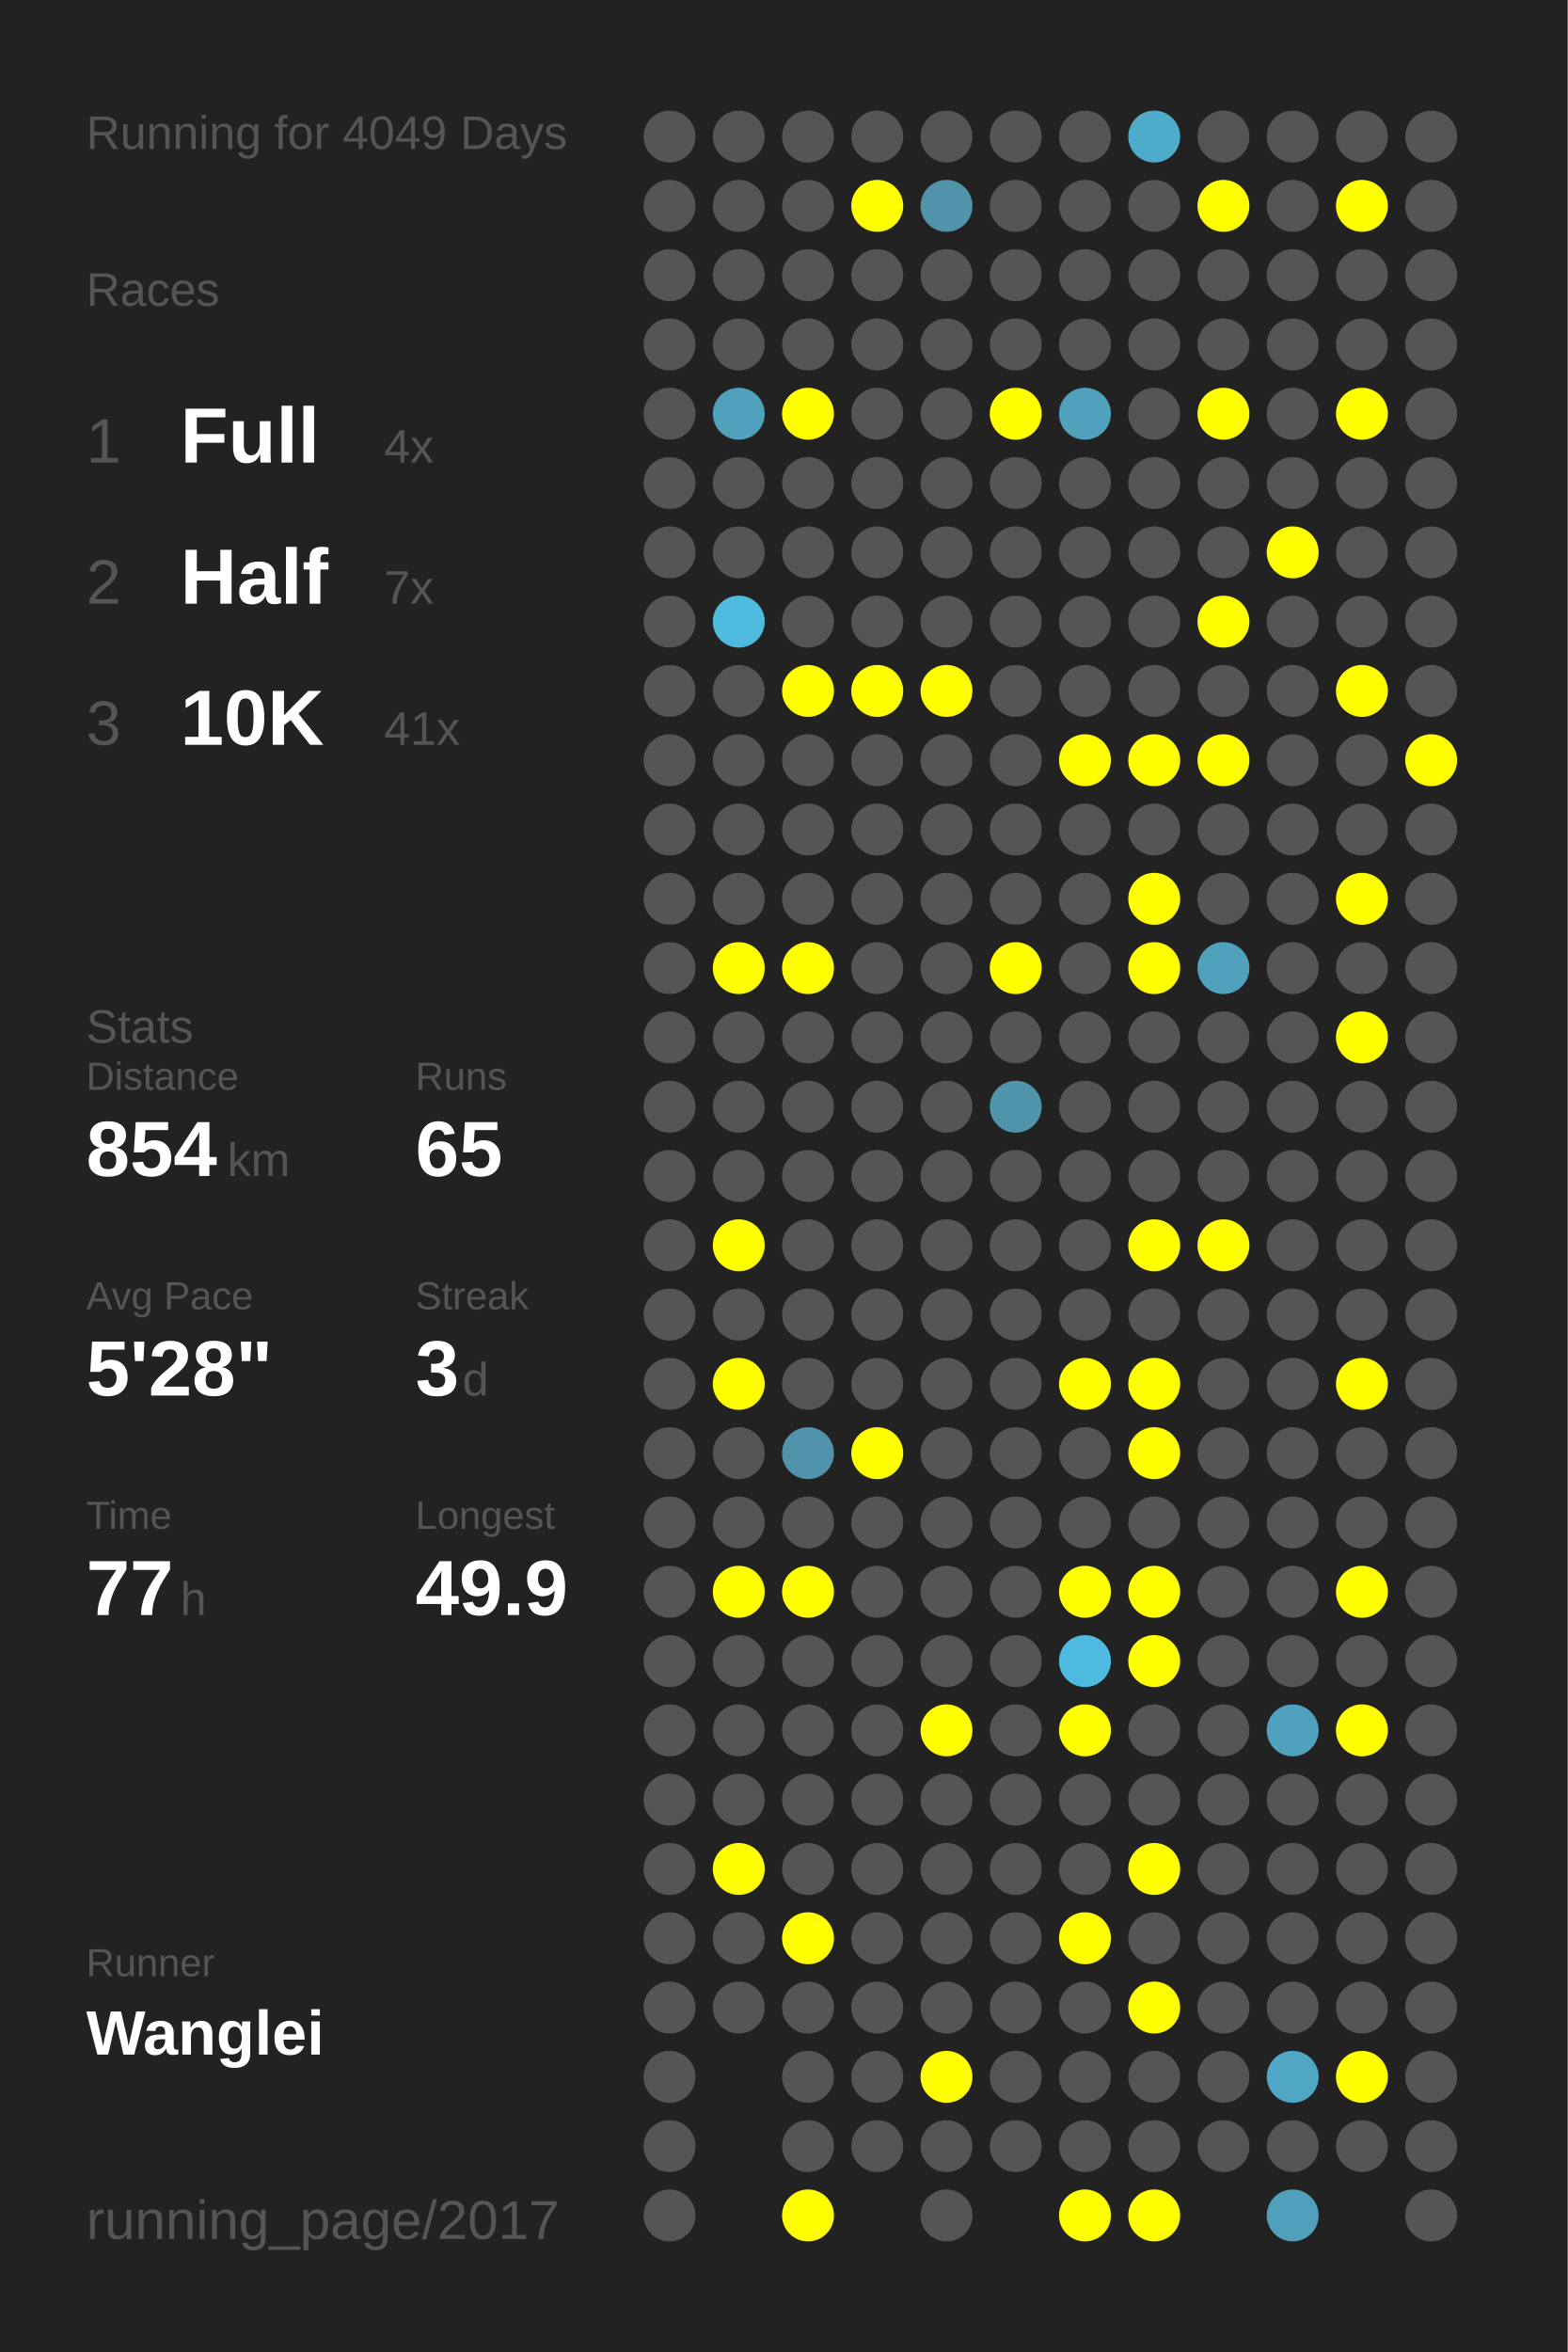
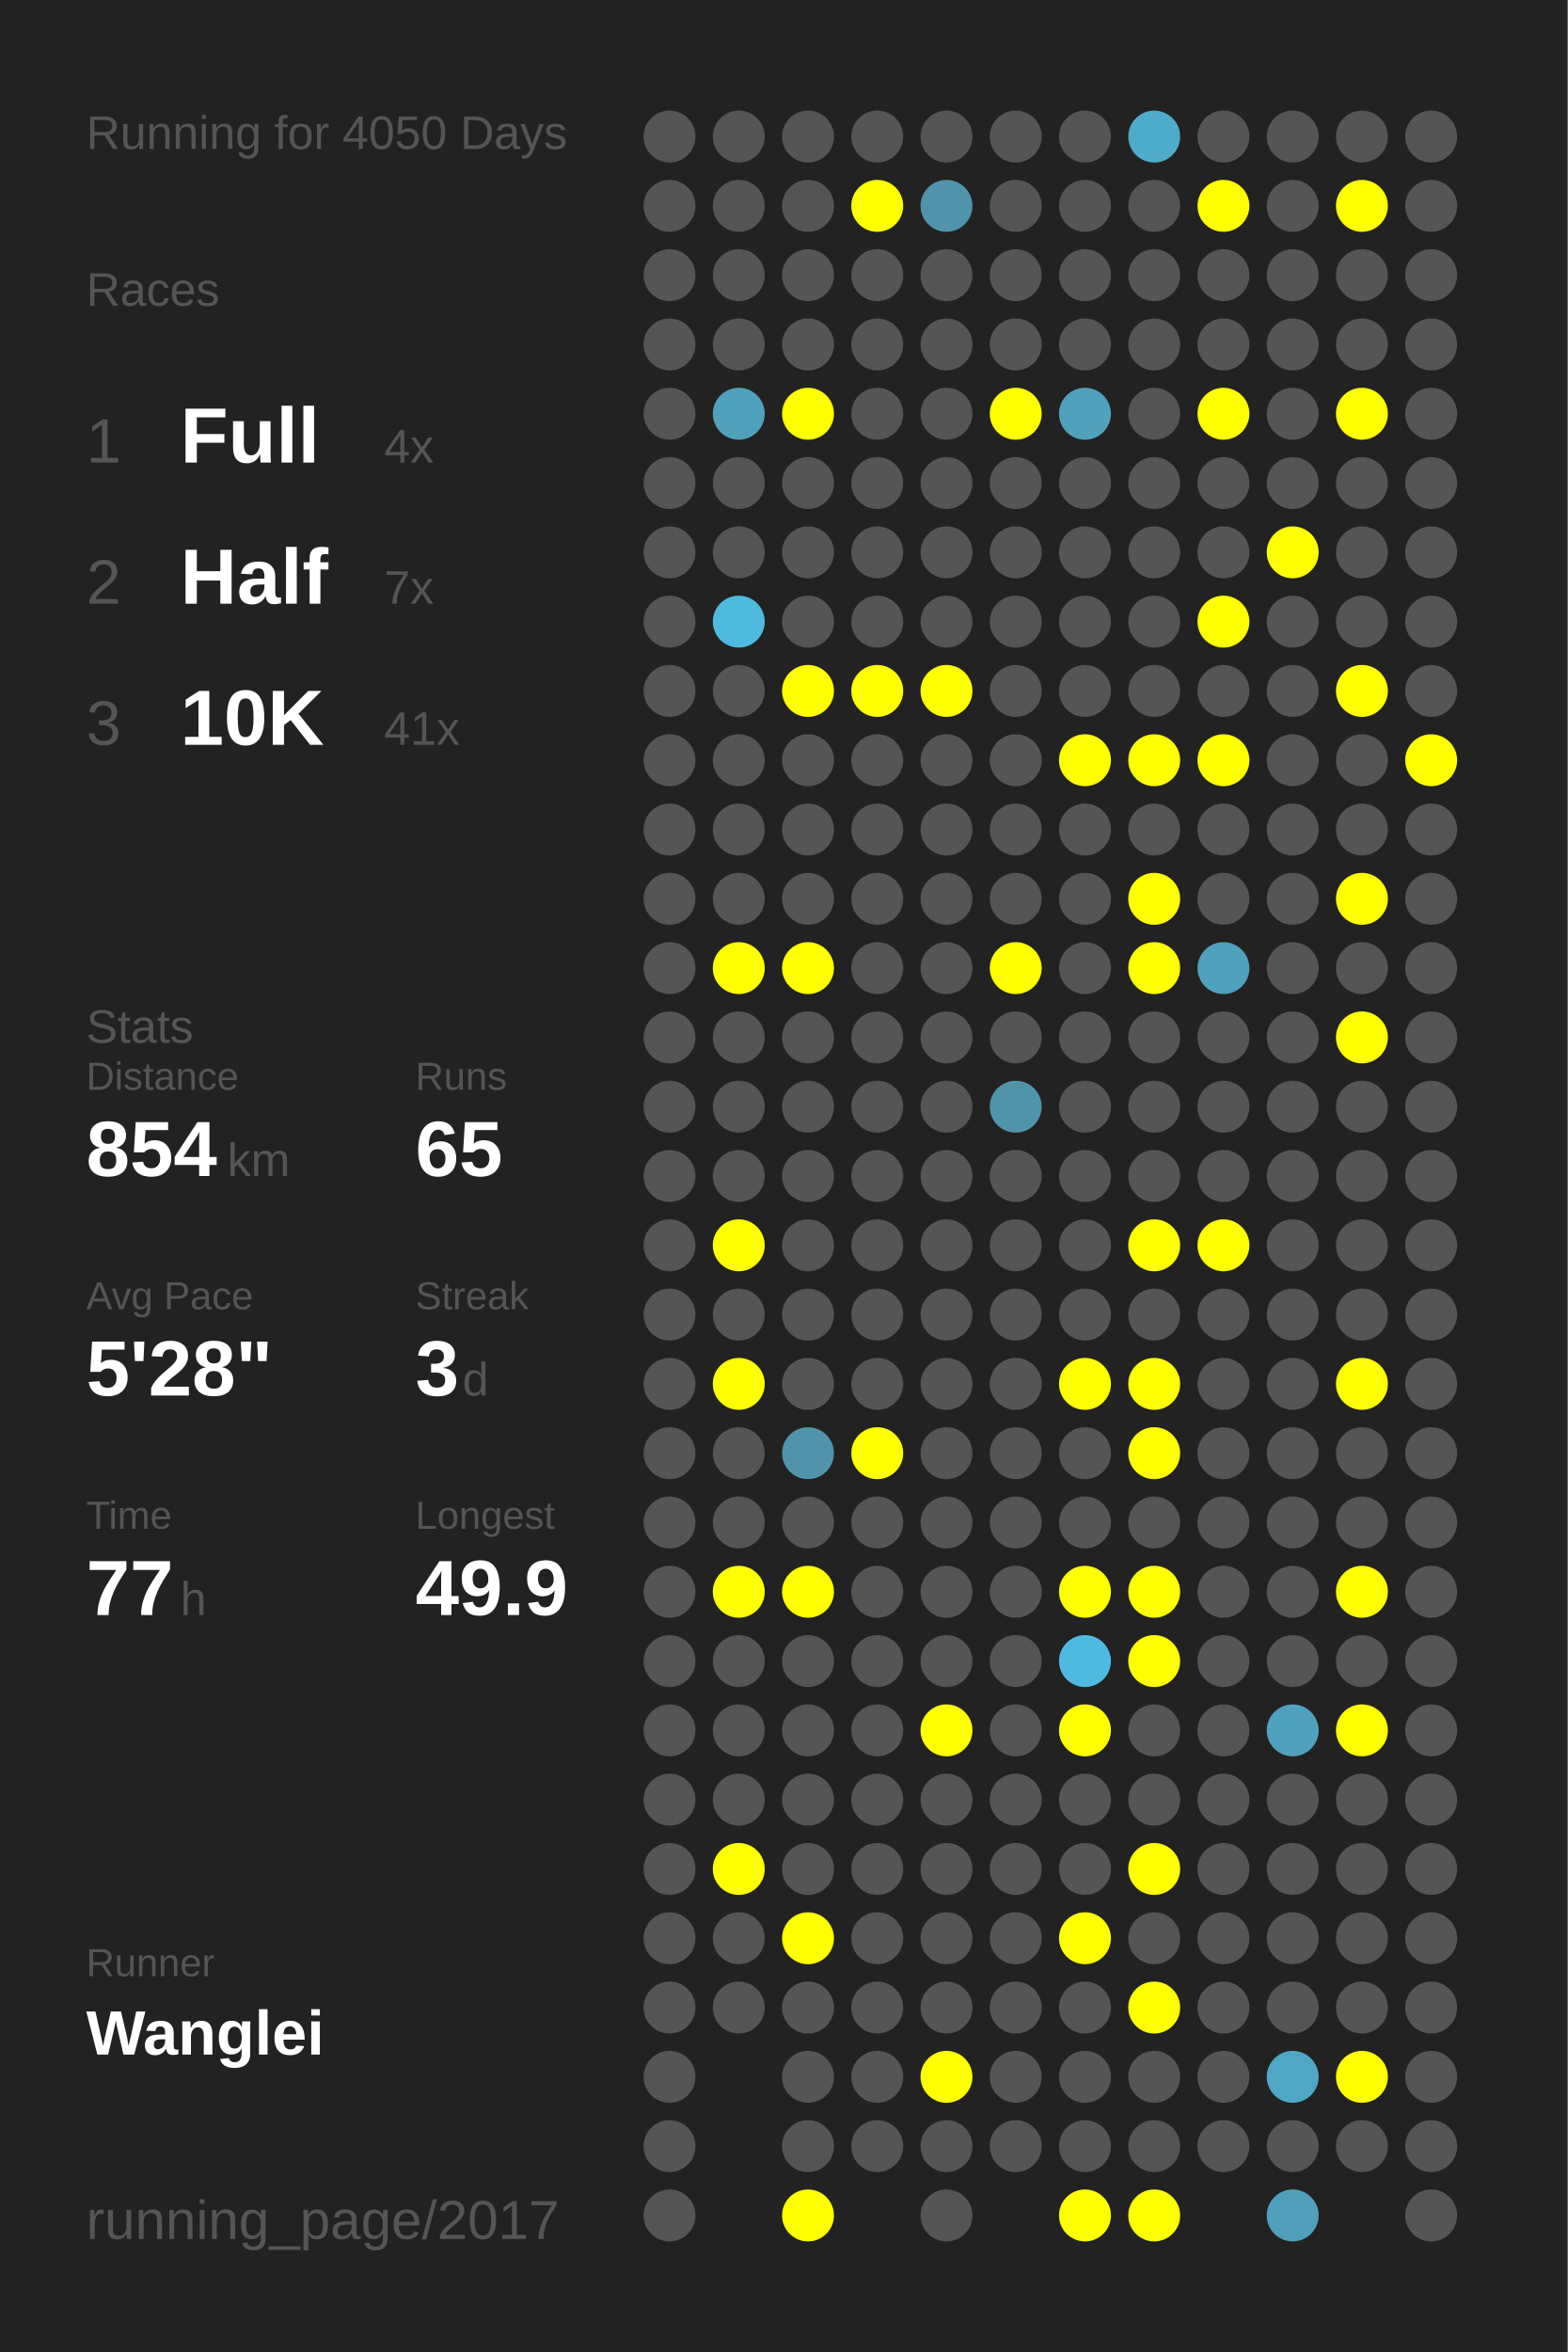
<svg xmlns="http://www.w3.org/2000/svg" baseProfile="full" height="300mm" version="1.1" viewBox="0,0,200,300" width="200mm">
  <defs />
  <rect fill="#222222" height="300" width="200" x="0" y="0" />
-   <text fill="#555555" style="font-size:6px; font-family:Arial;" x="11" y="19">Running for 4049 Days</text>
+   <text fill="#555555" style="font-size:6px; font-family:Arial;" x="11" y="19">Running for 4050 Days</text>
  <text fill="#555555" style="font-size:6px; font-family:Arial;" x="11" y="39">Races</text>
  <text fill="#555555" style="font-size:8px; font-family:Arial;" x="11" y="59">1</text>
  <text fill="#FFFFFF" style="font-size:10px; font-family:Arial; font-weight:bold;" x="23" y="59">Full</text>
  <text fill="#555555" style="font-size:6px; font-family:Arial;" x="49" y="59">4x</text>
  <text fill="#555555" style="font-size:8px; font-family:Arial;" x="11" y="77">2</text>
  <text fill="#FFFFFF" style="font-size:10px; font-family:Arial; font-weight:bold;" x="23" y="77">Half</text>
  <text fill="#555555" style="font-size:6px; font-family:Arial;" x="49" y="77">7x</text>
  <text fill="#555555" style="font-size:8px; font-family:Arial;" x="11" y="95">3</text>
  <text fill="#FFFFFF" style="font-size:10px; font-family:Arial; font-weight:bold;" x="23" y="95">10K</text>
  <text fill="#555555" style="font-size:6px; font-family:Arial;" x="49" y="95">41x</text>
  <text fill="#555555" style="font-size:6px; font-family:Arial;" x="11" y="133">Stats</text>
  <text fill="#555555" style="font-size:5px; font-family:Arial;" x="11" y="139">Distance</text>
  <text fill="#FFFFFF" style="font-size:10px; font-family:Arial; font-weight:bold;" x="11" y="150">854</text>
  <text fill="#555555" style="font-size:6px; font-family:Arial;" x="29" y="150">km</text>
  <text fill="#555555" style="font-size:5px; font-family:Arial;" x="53" y="139">Runs</text>
  <text fill="#FFFFFF" style="font-size:10px; font-family:Arial; font-weight:bold;" x="53" y="150">65</text>
  <text fill="#555555" style="font-size:5px; font-family:Arial;" x="11" y="167">Avg Pace</text>
  <text fill="#FFFFFF" style="font-size:10px; font-family:Arial; font-weight:bold;" x="11" y="178">5'28"</text>
  <text fill="#555555" style="font-size:5px; font-family:Arial;" x="53" y="167">Streak</text>
  <text fill="#FFFFFF" style="font-size:10px; font-family:Arial; font-weight:bold;" x="53" y="178">3</text>
  <text fill="#555555" style="font-size:6px; font-family:Arial;" x="59" y="178">d</text>
  <text fill="#555555" style="font-size:5px; font-family:Arial;" x="11" y="195">Time</text>
  <text fill="#FFFFFF" style="font-size:10px; font-family:Arial; font-weight:bold;" x="11" y="206">77</text>
  <text fill="#555555" style="font-size:6px; font-family:Arial;" x="23" y="206">h</text>
  <text fill="#555555" style="font-size:5px; font-family:Arial;" x="53" y="195">Longest</text>
  <text fill="#FFFFFF" style="font-size:10px; font-family:Arial; font-weight:bold;" x="53" y="206">49.9</text>
  <text fill="#555555" style="font-size:5px; font-family:Arial;" x="11" y="252.065">Runner</text>
  <text fill="#FFFFFF" style="font-size:8px; font-family:Arial; font-weight:bold;" x="11" y="262.065">Wanglei</text>
  <text fill="#555555" style="font-size:7px; font-family:Arial;" x="11" y="285.581">running_page/2017</text>
  <circle cx="85.417" cy="17.419" fill="#555555" r="3.312" />
  <circle cx="85.417" cy="26.258" fill="#555555" r="3.312" />
  <circle cx="85.417" cy="35.097" fill="#555555" r="3.312" />
  <circle cx="85.417" cy="43.935" fill="#555555" r="3.312" />
  <circle cx="85.417" cy="52.774" fill="#555555" r="3.312" />
  <circle cx="85.417" cy="61.613" fill="#555555" r="3.312" />
  <circle cx="85.417" cy="70.452" fill="#555555" r="3.312" />
  <circle cx="85.417" cy="79.29" fill="#555555" r="3.312" />
  <circle cx="85.417" cy="88.129" fill="#555555" r="3.312" />
  <circle cx="85.417" cy="96.968" fill="#555555" r="3.312" />
  <circle cx="85.417" cy="105.806" fill="#555555" r="3.312" />
  <circle cx="85.417" cy="114.645" fill="#555555" r="3.312" />
  <circle cx="85.417" cy="123.484" fill="#555555" r="3.312" />
  <circle cx="85.417" cy="132.323" fill="#555555" r="3.312" />
  <circle cx="85.417" cy="141.161" fill="#555555" r="3.312" />
  <circle cx="85.417" cy="150" fill="#555555" r="3.312" />
  <circle cx="85.417" cy="158.839" fill="#555555" r="3.312" />
  <circle cx="85.417" cy="167.677" fill="#555555" r="3.312" />
  <circle cx="85.417" cy="176.516" fill="#555555" r="3.312" />
  <circle cx="85.417" cy="185.355" fill="#555555" r="3.312" />
  <circle cx="85.417" cy="194.194" fill="#555555" r="3.312" />
  <circle cx="85.417" cy="203.032" fill="#555555" r="3.312" />
  <circle cx="85.417" cy="211.871" fill="#555555" r="3.312" />
  <circle cx="85.417" cy="220.71" fill="#555555" r="3.312" />
  <circle cx="85.417" cy="229.548" fill="#555555" r="3.312" />
  <circle cx="85.417" cy="238.387" fill="#555555" r="3.312" />
  <circle cx="85.417" cy="247.226" fill="#555555" r="3.312" />
  <circle cx="85.417" cy="256.065" fill="#555555" r="3.312" />
  <circle cx="85.417" cy="264.903" fill="#555555" r="3.312" />
  <circle cx="85.417" cy="273.742" fill="#555555" r="3.312" />
  <circle cx="85.417" cy="282.581" fill="#555555" r="3.312" />
  <circle cx="94.25" cy="17.419" fill="#555555" r="3.312" />
  <circle cx="94.25" cy="26.258" fill="#555555" r="3.312" />
  <circle cx="94.25" cy="35.097" fill="#555555" r="3.312" />
  <circle cx="94.25" cy="43.935" fill="#555555" r="3.312" />
  <circle cx="94.25" cy="52.774" fill="#50a1bc" r="3.312" />
  <circle cx="94.25" cy="61.613" fill="#555555" r="3.312" />
  <circle cx="94.25" cy="70.452" fill="#555555" r="3.312" />
  <circle cx="94.25" cy="79.29" fill="#4ebade" r="3.312" />
  <circle cx="94.25" cy="88.129" fill="#555555" r="3.312" />
  <circle cx="94.25" cy="96.968" fill="#555555" r="3.312" />
  <circle cx="94.25" cy="105.806" fill="#555555" r="3.312" />
  <circle cx="94.25" cy="114.645" fill="#555555" r="3.312" />
  <circle cx="94.25" cy="123.484" fill="#FFFF00" r="3.312" />
  <circle cx="94.25" cy="132.323" fill="#555555" r="3.312" />
  <circle cx="94.25" cy="141.161" fill="#555555" r="3.312" />
  <circle cx="94.25" cy="150" fill="#555555" r="3.312" />
  <circle cx="94.25" cy="158.839" fill="#FFFF00" r="3.312" />
  <circle cx="94.25" cy="167.677" fill="#555555" r="3.312" />
  <circle cx="94.25" cy="176.516" fill="#FFFF00" r="3.312" />
  <circle cx="94.25" cy="185.355" fill="#555555" r="3.312" />
  <circle cx="94.25" cy="194.194" fill="#555555" r="3.312" />
  <circle cx="94.25" cy="203.032" fill="#FFFF00" r="3.312" />
  <circle cx="94.25" cy="211.871" fill="#555555" r="3.312" />
  <circle cx="94.25" cy="220.71" fill="#555555" r="3.312" />
  <circle cx="94.25" cy="229.548" fill="#555555" r="3.312" />
  <circle cx="94.25" cy="238.387" fill="#FFFF00" r="3.312" />
  <circle cx="94.25" cy="247.226" fill="#555555" r="3.312" />
  <circle cx="94.25" cy="256.065" fill="#555555" r="3.312" />
  <circle cx="103.083" cy="17.419" fill="#555555" r="3.312" />
  <circle cx="103.083" cy="26.258" fill="#555555" r="3.312" />
  <circle cx="103.083" cy="35.097" fill="#555555" r="3.312" />
  <circle cx="103.083" cy="43.935" fill="#555555" r="3.312" />
  <circle cx="103.083" cy="52.774" fill="#FFFF00" r="3.312" />
  <circle cx="103.083" cy="61.613" fill="#555555" r="3.312" />
  <circle cx="103.083" cy="70.452" fill="#555555" r="3.312" />
  <circle cx="103.083" cy="79.29" fill="#555555" r="3.312" />
  <circle cx="103.083" cy="88.129" fill="#FFFF00" r="3.312" />
  <circle cx="103.083" cy="96.968" fill="#555555" r="3.312" />
  <circle cx="103.083" cy="105.806" fill="#555555" r="3.312" />
  <circle cx="103.083" cy="114.645" fill="#555555" r="3.312" />
  <circle cx="103.083" cy="123.484" fill="#FFFF00" r="3.312" />
  <circle cx="103.083" cy="132.323" fill="#555555" r="3.312" />
  <circle cx="103.083" cy="141.161" fill="#555555" r="3.312" />
  <circle cx="103.083" cy="150" fill="#555555" r="3.312" />
  <circle cx="103.083" cy="158.839" fill="#555555" r="3.312" />
  <circle cx="103.083" cy="167.677" fill="#555555" r="3.312" />
  <circle cx="103.083" cy="176.516" fill="#555555" r="3.312" />
  <circle cx="103.083" cy="185.355" fill="#5093aa" r="3.312" />
  <circle cx="103.083" cy="194.194" fill="#555555" r="3.312" />
  <circle cx="103.083" cy="203.032" fill="#FFFF00" r="3.312" />
  <circle cx="103.083" cy="211.871" fill="#555555" r="3.312" />
  <circle cx="103.083" cy="220.71" fill="#555555" r="3.312" />
  <circle cx="103.083" cy="229.548" fill="#555555" r="3.312" />
  <circle cx="103.083" cy="238.387" fill="#555555" r="3.312" />
  <circle cx="103.083" cy="247.226" fill="#FFFF00" r="3.312" />
  <circle cx="103.083" cy="256.065" fill="#555555" r="3.312" />
  <circle cx="103.083" cy="264.903" fill="#555555" r="3.312" />
  <circle cx="103.083" cy="273.742" fill="#555555" r="3.312" />
  <circle cx="103.083" cy="282.581" fill="#FFFF00" r="3.312" />
  <circle cx="111.917" cy="17.419" fill="#555555" r="3.312" />
  <circle cx="111.917" cy="26.258" fill="#FFFF00" r="3.312" />
  <circle cx="111.917" cy="35.097" fill="#555555" r="3.312" />
  <circle cx="111.917" cy="43.935" fill="#555555" r="3.312" />
  <circle cx="111.917" cy="52.774" fill="#555555" r="3.312" />
  <circle cx="111.917" cy="61.613" fill="#555555" r="3.312" />
  <circle cx="111.917" cy="70.452" fill="#555555" r="3.312" />
  <circle cx="111.917" cy="79.29" fill="#555555" r="3.312" />
  <circle cx="111.917" cy="88.129" fill="#FFFF00" r="3.312" />
  <circle cx="111.917" cy="96.968" fill="#555555" r="3.312" />
  <circle cx="111.917" cy="105.806" fill="#555555" r="3.312" />
  <circle cx="111.917" cy="114.645" fill="#555555" r="3.312" />
  <circle cx="111.917" cy="123.484" fill="#555555" r="3.312" />
  <circle cx="111.917" cy="132.323" fill="#555555" r="3.312" />
  <circle cx="111.917" cy="141.161" fill="#555555" r="3.312" />
  <circle cx="111.917" cy="150" fill="#555555" r="3.312" />
  <circle cx="111.917" cy="158.839" fill="#555555" r="3.312" />
  <circle cx="111.917" cy="167.677" fill="#555555" r="3.312" />
  <circle cx="111.917" cy="176.516" fill="#555555" r="3.312" />
  <circle cx="111.917" cy="185.355" fill="#FFFF00" r="3.312" />
  <circle cx="111.917" cy="194.194" fill="#555555" r="3.312" />
  <circle cx="111.917" cy="203.032" fill="#555555" r="3.312" />
  <circle cx="111.917" cy="211.871" fill="#555555" r="3.312" />
  <circle cx="111.917" cy="220.71" fill="#555555" r="3.312" />
  <circle cx="111.917" cy="229.548" fill="#555555" r="3.312" />
  <circle cx="111.917" cy="238.387" fill="#555555" r="3.312" />
  <circle cx="111.917" cy="247.226" fill="#555555" r="3.312" />
  <circle cx="111.917" cy="256.065" fill="#555555" r="3.312" />
  <circle cx="111.917" cy="264.903" fill="#555555" r="3.312" />
  <circle cx="111.917" cy="273.742" fill="#555555" r="3.312" />
  <circle cx="120.75" cy="17.419" fill="#555555" r="3.312" />
  <circle cx="120.75" cy="26.258" fill="#5093aa" r="3.312" />
  <circle cx="120.75" cy="35.097" fill="#555555" r="3.312" />
  <circle cx="120.75" cy="43.935" fill="#555555" r="3.312" />
  <circle cx="120.75" cy="52.774" fill="#555555" r="3.312" />
  <circle cx="120.75" cy="61.613" fill="#555555" r="3.312" />
  <circle cx="120.75" cy="70.452" fill="#555555" r="3.312" />
  <circle cx="120.75" cy="79.29" fill="#555555" r="3.312" />
  <circle cx="120.75" cy="88.129" fill="#FFFF00" r="3.312" />
  <circle cx="120.75" cy="96.968" fill="#555555" r="3.312" />
  <circle cx="120.75" cy="105.806" fill="#555555" r="3.312" />
  <circle cx="120.75" cy="114.645" fill="#555555" r="3.312" />
  <circle cx="120.75" cy="123.484" fill="#555555" r="3.312" />
  <circle cx="120.75" cy="132.323" fill="#555555" r="3.312" />
  <circle cx="120.75" cy="141.161" fill="#555555" r="3.312" />
  <circle cx="120.75" cy="150" fill="#555555" r="3.312" />
  <circle cx="120.75" cy="158.839" fill="#555555" r="3.312" />
  <circle cx="120.75" cy="167.677" fill="#555555" r="3.312" />
  <circle cx="120.75" cy="176.516" fill="#555555" r="3.312" />
  <circle cx="120.75" cy="185.355" fill="#555555" r="3.312" />
  <circle cx="120.75" cy="194.194" fill="#555555" r="3.312" />
  <circle cx="120.75" cy="203.032" fill="#555555" r="3.312" />
  <circle cx="120.75" cy="211.871" fill="#555555" r="3.312" />
  <circle cx="120.75" cy="220.71" fill="#FFFF00" r="3.312" />
  <circle cx="120.75" cy="229.548" fill="#555555" r="3.312" />
  <circle cx="120.75" cy="238.387" fill="#555555" r="3.312" />
  <circle cx="120.75" cy="247.226" fill="#555555" r="3.312" />
  <circle cx="120.75" cy="256.065" fill="#555555" r="3.312" />
  <circle cx="120.75" cy="264.903" fill="#FFFF00" r="3.312" />
  <circle cx="120.75" cy="273.742" fill="#555555" r="3.312" />
  <circle cx="120.75" cy="282.581" fill="#555555" r="3.312" />
  <circle cx="129.583" cy="17.419" fill="#555555" r="3.312" />
  <circle cx="129.583" cy="26.258" fill="#555555" r="3.312" />
  <circle cx="129.583" cy="35.097" fill="#555555" r="3.312" />
  <circle cx="129.583" cy="43.935" fill="#555555" r="3.312" />
  <circle cx="129.583" cy="52.774" fill="#FFFF00" r="3.312" />
  <circle cx="129.583" cy="61.613" fill="#555555" r="3.312" />
  <circle cx="129.583" cy="70.452" fill="#555555" r="3.312" />
  <circle cx="129.583" cy="79.29" fill="#555555" r="3.312" />
  <circle cx="129.583" cy="88.129" fill="#555555" r="3.312" />
  <circle cx="129.583" cy="96.968" fill="#555555" r="3.312" />
  <circle cx="129.583" cy="105.806" fill="#555555" r="3.312" />
  <circle cx="129.583" cy="114.645" fill="#555555" r="3.312" />
  <circle cx="129.583" cy="123.484" fill="#FFFF00" r="3.312" />
  <circle cx="129.583" cy="132.323" fill="#555555" r="3.312" />
  <circle cx="129.583" cy="141.161" fill="#5094aa" r="3.312" />
  <circle cx="129.583" cy="150" fill="#555555" r="3.312" />
  <circle cx="129.583" cy="158.839" fill="#555555" r="3.312" />
  <circle cx="129.583" cy="167.677" fill="#555555" r="3.312" />
  <circle cx="129.583" cy="176.516" fill="#555555" r="3.312" />
  <circle cx="129.583" cy="185.355" fill="#555555" r="3.312" />
  <circle cx="129.583" cy="194.194" fill="#555555" r="3.312" />
  <circle cx="129.583" cy="203.032" fill="#555555" r="3.312" />
  <circle cx="129.583" cy="211.871" fill="#555555" r="3.312" />
  <circle cx="129.583" cy="220.71" fill="#555555" r="3.312" />
  <circle cx="129.583" cy="229.548" fill="#555555" r="3.312" />
  <circle cx="129.583" cy="238.387" fill="#555555" r="3.312" />
  <circle cx="129.583" cy="247.226" fill="#555555" r="3.312" />
  <circle cx="129.583" cy="256.065" fill="#555555" r="3.312" />
  <circle cx="129.583" cy="264.903" fill="#555555" r="3.312" />
  <circle cx="129.583" cy="273.742" fill="#555555" r="3.312" />
  <circle cx="138.417" cy="17.419" fill="#555555" r="3.312" />
  <circle cx="138.417" cy="26.258" fill="#555555" r="3.312" />
  <circle cx="138.417" cy="35.097" fill="#555555" r="3.312" />
  <circle cx="138.417" cy="43.935" fill="#555555" r="3.312" />
  <circle cx="138.417" cy="52.774" fill="#50a1bc" r="3.312" />
  <circle cx="138.417" cy="61.613" fill="#555555" r="3.312" />
  <circle cx="138.417" cy="70.452" fill="#555555" r="3.312" />
  <circle cx="138.417" cy="79.29" fill="#555555" r="3.312" />
  <circle cx="138.417" cy="88.129" fill="#555555" r="3.312" />
  <circle cx="138.417" cy="96.968" fill="#FFFF00" r="3.312" />
  <circle cx="138.417" cy="105.806" fill="#555555" r="3.312" />
  <circle cx="138.417" cy="114.645" fill="#555555" r="3.312" />
  <circle cx="138.417" cy="123.484" fill="#555555" r="3.312" />
  <circle cx="138.417" cy="132.323" fill="#555555" r="3.312" />
  <circle cx="138.417" cy="141.161" fill="#555555" r="3.312" />
  <circle cx="138.417" cy="150" fill="#555555" r="3.312" />
  <circle cx="138.417" cy="158.839" fill="#555555" r="3.312" />
  <circle cx="138.417" cy="167.677" fill="#555555" r="3.312" />
  <circle cx="138.417" cy="176.516" fill="#FFFF00" r="3.312" />
  <circle cx="138.417" cy="185.355" fill="#555555" r="3.312" />
  <circle cx="138.417" cy="194.194" fill="#555555" r="3.312" />
  <circle cx="138.417" cy="203.032" fill="#FFFF00" r="3.312" />
  <circle cx="138.417" cy="211.871" fill="#4ebadf" r="3.312" />
  <circle cx="138.417" cy="220.71" fill="#FFFF00" r="3.312" />
  <circle cx="138.417" cy="229.548" fill="#555555" r="3.312" />
  <circle cx="138.417" cy="238.387" fill="#555555" r="3.312" />
  <circle cx="138.417" cy="247.226" fill="#FFFF00" r="3.312" />
  <circle cx="138.417" cy="256.065" fill="#555555" r="3.312" />
  <circle cx="138.417" cy="264.903" fill="#555555" r="3.312" />
  <circle cx="138.417" cy="273.742" fill="#555555" r="3.312" />
  <circle cx="138.417" cy="282.581" fill="#FFFF00" r="3.312" />
  <circle cx="147.25" cy="17.419" fill="#4fabca" r="3.312" />
  <circle cx="147.25" cy="26.258" fill="#555555" r="3.312" />
  <circle cx="147.25" cy="35.097" fill="#555555" r="3.312" />
  <circle cx="147.25" cy="43.935" fill="#555555" r="3.312" />
  <circle cx="147.25" cy="52.774" fill="#555555" r="3.312" />
  <circle cx="147.25" cy="61.613" fill="#555555" r="3.312" />
  <circle cx="147.25" cy="70.452" fill="#555555" r="3.312" />
  <circle cx="147.25" cy="79.29" fill="#555555" r="3.312" />
  <circle cx="147.25" cy="88.129" fill="#555555" r="3.312" />
  <circle cx="147.25" cy="96.968" fill="#FFFF00" r="3.312" />
  <circle cx="147.25" cy="105.806" fill="#555555" r="3.312" />
  <circle cx="147.25" cy="114.645" fill="#FFFF00" r="3.312" />
  <circle cx="147.25" cy="123.484" fill="#FFFF00" r="3.312" />
  <circle cx="147.25" cy="132.323" fill="#555555" r="3.312" />
  <circle cx="147.25" cy="141.161" fill="#555555" r="3.312" />
  <circle cx="147.25" cy="150" fill="#555555" r="3.312" />
  <circle cx="147.25" cy="158.839" fill="#FFFF00" r="3.312" />
  <circle cx="147.25" cy="167.677" fill="#555555" r="3.312" />
  <circle cx="147.25" cy="176.516" fill="#FFFF00" r="3.312" />
  <circle cx="147.25" cy="185.355" fill="#FFFF00" r="3.312" />
  <circle cx="147.25" cy="194.194" fill="#555555" r="3.312" />
  <circle cx="147.25" cy="203.032" fill="#FFFF00" r="3.312" />
  <circle cx="147.25" cy="211.871" fill="#FFFF00" r="3.312" />
  <circle cx="147.25" cy="220.71" fill="#555555" r="3.312" />
  <circle cx="147.25" cy="229.548" fill="#555555" r="3.312" />
  <circle cx="147.25" cy="238.387" fill="#FFFF00" r="3.312" />
  <circle cx="147.25" cy="247.226" fill="#555555" r="3.312" />
  <circle cx="147.25" cy="256.065" fill="#FFFF00" r="3.312" />
  <circle cx="147.25" cy="264.903" fill="#555555" r="3.312" />
  <circle cx="147.25" cy="273.742" fill="#555555" r="3.312" />
  <circle cx="147.25" cy="282.581" fill="#FFFF00" r="3.312" />
  <circle cx="156.083" cy="17.419" fill="#555555" r="3.312" />
  <circle cx="156.083" cy="26.258" fill="#FFFF00" r="3.312" />
  <circle cx="156.083" cy="35.097" fill="#555555" r="3.312" />
  <circle cx="156.083" cy="43.935" fill="#555555" r="3.312" />
  <circle cx="156.083" cy="52.774" fill="#FFFF00" r="3.312" />
  <circle cx="156.083" cy="61.613" fill="#555555" r="3.312" />
  <circle cx="156.083" cy="70.452" fill="#555555" r="3.312" />
  <circle cx="156.083" cy="79.29" fill="#FFFF00" r="3.312" />
  <circle cx="156.083" cy="88.129" fill="#555555" r="3.312" />
  <circle cx="156.083" cy="96.968" fill="#FFFF00" r="3.312" />
  <circle cx="156.083" cy="105.806" fill="#555555" r="3.312" />
  <circle cx="156.083" cy="114.645" fill="#555555" r="3.312" />
  <circle cx="156.083" cy="123.484" fill="#50a1bc" r="3.312" />
  <circle cx="156.083" cy="132.323" fill="#555555" r="3.312" />
  <circle cx="156.083" cy="141.161" fill="#555555" r="3.312" />
  <circle cx="156.083" cy="150" fill="#555555" r="3.312" />
  <circle cx="156.083" cy="158.839" fill="#FFFF00" r="3.312" />
  <circle cx="156.083" cy="167.677" fill="#555555" r="3.312" />
  <circle cx="156.083" cy="176.516" fill="#555555" r="3.312" />
  <circle cx="156.083" cy="185.355" fill="#555555" r="3.312" />
  <circle cx="156.083" cy="194.194" fill="#555555" r="3.312" />
  <circle cx="156.083" cy="203.032" fill="#555555" r="3.312" />
  <circle cx="156.083" cy="211.871" fill="#555555" r="3.312" />
  <circle cx="156.083" cy="220.71" fill="#555555" r="3.312" />
  <circle cx="156.083" cy="229.548" fill="#555555" r="3.312" />
  <circle cx="156.083" cy="238.387" fill="#555555" r="3.312" />
  <circle cx="156.083" cy="247.226" fill="#555555" r="3.312" />
  <circle cx="156.083" cy="256.065" fill="#555555" r="3.312" />
  <circle cx="156.083" cy="264.903" fill="#555555" r="3.312" />
  <circle cx="156.083" cy="273.742" fill="#555555" r="3.312" />
  <circle cx="164.917" cy="17.419" fill="#555555" r="3.312" />
  <circle cx="164.917" cy="26.258" fill="#555555" r="3.312" />
  <circle cx="164.917" cy="35.097" fill="#555555" r="3.312" />
  <circle cx="164.917" cy="43.935" fill="#555555" r="3.312" />
  <circle cx="164.917" cy="52.774" fill="#555555" r="3.312" />
  <circle cx="164.917" cy="61.613" fill="#555555" r="3.312" />
  <circle cx="164.917" cy="70.452" fill="#FFFF00" r="3.312" />
  <circle cx="164.917" cy="79.29" fill="#555555" r="3.312" />
  <circle cx="164.917" cy="88.129" fill="#555555" r="3.312" />
  <circle cx="164.917" cy="96.968" fill="#555555" r="3.312" />
  <circle cx="164.917" cy="105.806" fill="#555555" r="3.312" />
  <circle cx="164.917" cy="114.645" fill="#555555" r="3.312" />
  <circle cx="164.917" cy="123.484" fill="#555555" r="3.312" />
  <circle cx="164.917" cy="132.323" fill="#555555" r="3.312" />
  <circle cx="164.917" cy="141.161" fill="#555555" r="3.312" />
  <circle cx="164.917" cy="150" fill="#555555" r="3.312" />
  <circle cx="164.917" cy="158.839" fill="#555555" r="3.312" />
  <circle cx="164.917" cy="167.677" fill="#555555" r="3.312" />
  <circle cx="164.917" cy="176.516" fill="#555555" r="3.312" />
  <circle cx="164.917" cy="185.355" fill="#555555" r="3.312" />
  <circle cx="164.917" cy="194.194" fill="#555555" r="3.312" />
  <circle cx="164.917" cy="203.032" fill="#555555" r="3.312" />
  <circle cx="164.917" cy="211.871" fill="#555555" r="3.312" />
  <circle cx="164.917" cy="220.71" fill="#50a1bd" r="3.312" />
  <circle cx="164.917" cy="229.548" fill="#555555" r="3.312" />
  <circle cx="164.917" cy="238.387" fill="#555555" r="3.312" />
  <circle cx="164.917" cy="247.226" fill="#555555" r="3.312" />
  <circle cx="164.917" cy="256.065" fill="#555555" r="3.312" />
  <circle cx="164.917" cy="264.903" fill="#4fa7c5" r="3.312" />
  <circle cx="164.917" cy="273.742" fill="#555555" r="3.312" />
  <circle cx="164.917" cy="282.581" fill="#50a0bb" r="3.312" />
  <circle cx="173.75" cy="17.419" fill="#555555" r="3.312" />
  <circle cx="173.75" cy="26.258" fill="#FFFF00" r="3.312" />
  <circle cx="173.75" cy="35.097" fill="#555555" r="3.312" />
  <circle cx="173.75" cy="43.935" fill="#555555" r="3.312" />
  <circle cx="173.75" cy="52.774" fill="#FFFF00" r="3.312" />
  <circle cx="173.75" cy="61.613" fill="#555555" r="3.312" />
  <circle cx="173.75" cy="70.452" fill="#555555" r="3.312" />
  <circle cx="173.75" cy="79.29" fill="#555555" r="3.312" />
  <circle cx="173.75" cy="88.129" fill="#FFFF00" r="3.312" />
  <circle cx="173.75" cy="96.968" fill="#555555" r="3.312" />
  <circle cx="173.75" cy="105.806" fill="#555555" r="3.312" />
  <circle cx="173.75" cy="114.645" fill="#FFFF00" r="3.312" />
  <circle cx="173.75" cy="123.484" fill="#555555" r="3.312" />
  <circle cx="173.75" cy="132.323" fill="#FFFF00" r="3.312" />
  <circle cx="173.75" cy="141.161" fill="#555555" r="3.312" />
  <circle cx="173.75" cy="150" fill="#555555" r="3.312" />
  <circle cx="173.75" cy="158.839" fill="#555555" r="3.312" />
  <circle cx="173.75" cy="167.677" fill="#555555" r="3.312" />
  <circle cx="173.75" cy="176.516" fill="#FFFF00" r="3.312" />
  <circle cx="173.75" cy="185.355" fill="#555555" r="3.312" />
  <circle cx="173.75" cy="194.194" fill="#555555" r="3.312" />
  <circle cx="173.75" cy="203.032" fill="#FFFF00" r="3.312" />
  <circle cx="173.75" cy="211.871" fill="#555555" r="3.312" />
  <circle cx="173.75" cy="220.71" fill="#FFFF00" r="3.312" />
  <circle cx="173.75" cy="229.548" fill="#555555" r="3.312" />
  <circle cx="173.75" cy="238.387" fill="#555555" r="3.312" />
  <circle cx="173.75" cy="247.226" fill="#555555" r="3.312" />
  <circle cx="173.75" cy="256.065" fill="#555555" r="3.312" />
  <circle cx="173.75" cy="264.903" fill="#FFFF00" r="3.312" />
  <circle cx="173.75" cy="273.742" fill="#555555" r="3.312" />
  <circle cx="182.583" cy="17.419" fill="#555555" r="3.312" />
  <circle cx="182.583" cy="26.258" fill="#555555" r="3.312" />
  <circle cx="182.583" cy="35.097" fill="#555555" r="3.312" />
  <circle cx="182.583" cy="43.935" fill="#555555" r="3.312" />
  <circle cx="182.583" cy="52.774" fill="#555555" r="3.312" />
  <circle cx="182.583" cy="61.613" fill="#555555" r="3.312" />
  <circle cx="182.583" cy="70.452" fill="#555555" r="3.312" />
  <circle cx="182.583" cy="79.29" fill="#555555" r="3.312" />
  <circle cx="182.583" cy="88.129" fill="#555555" r="3.312" />
  <circle cx="182.583" cy="96.968" fill="#FFFF00" r="3.312" />
  <circle cx="182.583" cy="105.806" fill="#555555" r="3.312" />
  <circle cx="182.583" cy="114.645" fill="#555555" r="3.312" />
  <circle cx="182.583" cy="123.484" fill="#555555" r="3.312" />
  <circle cx="182.583" cy="132.323" fill="#555555" r="3.312" />
  <circle cx="182.583" cy="141.161" fill="#555555" r="3.312" />
  <circle cx="182.583" cy="150" fill="#555555" r="3.312" />
  <circle cx="182.583" cy="158.839" fill="#555555" r="3.312" />
  <circle cx="182.583" cy="167.677" fill="#555555" r="3.312" />
  <circle cx="182.583" cy="176.516" fill="#555555" r="3.312" />
  <circle cx="182.583" cy="185.355" fill="#555555" r="3.312" />
  <circle cx="182.583" cy="194.194" fill="#555555" r="3.312" />
  <circle cx="182.583" cy="203.032" fill="#555555" r="3.312" />
  <circle cx="182.583" cy="211.871" fill="#555555" r="3.312" />
  <circle cx="182.583" cy="220.71" fill="#555555" r="3.312" />
  <circle cx="182.583" cy="229.548" fill="#555555" r="3.312" />
  <circle cx="182.583" cy="238.387" fill="#555555" r="3.312" />
  <circle cx="182.583" cy="247.226" fill="#555555" r="3.312" />
  <circle cx="182.583" cy="256.065" fill="#555555" r="3.312" />
  <circle cx="182.583" cy="264.903" fill="#555555" r="3.312" />
  <circle cx="182.583" cy="273.742" fill="#555555" r="3.312" />
  <circle cx="182.583" cy="282.581" fill="#555555" r="3.312" />
</svg>
